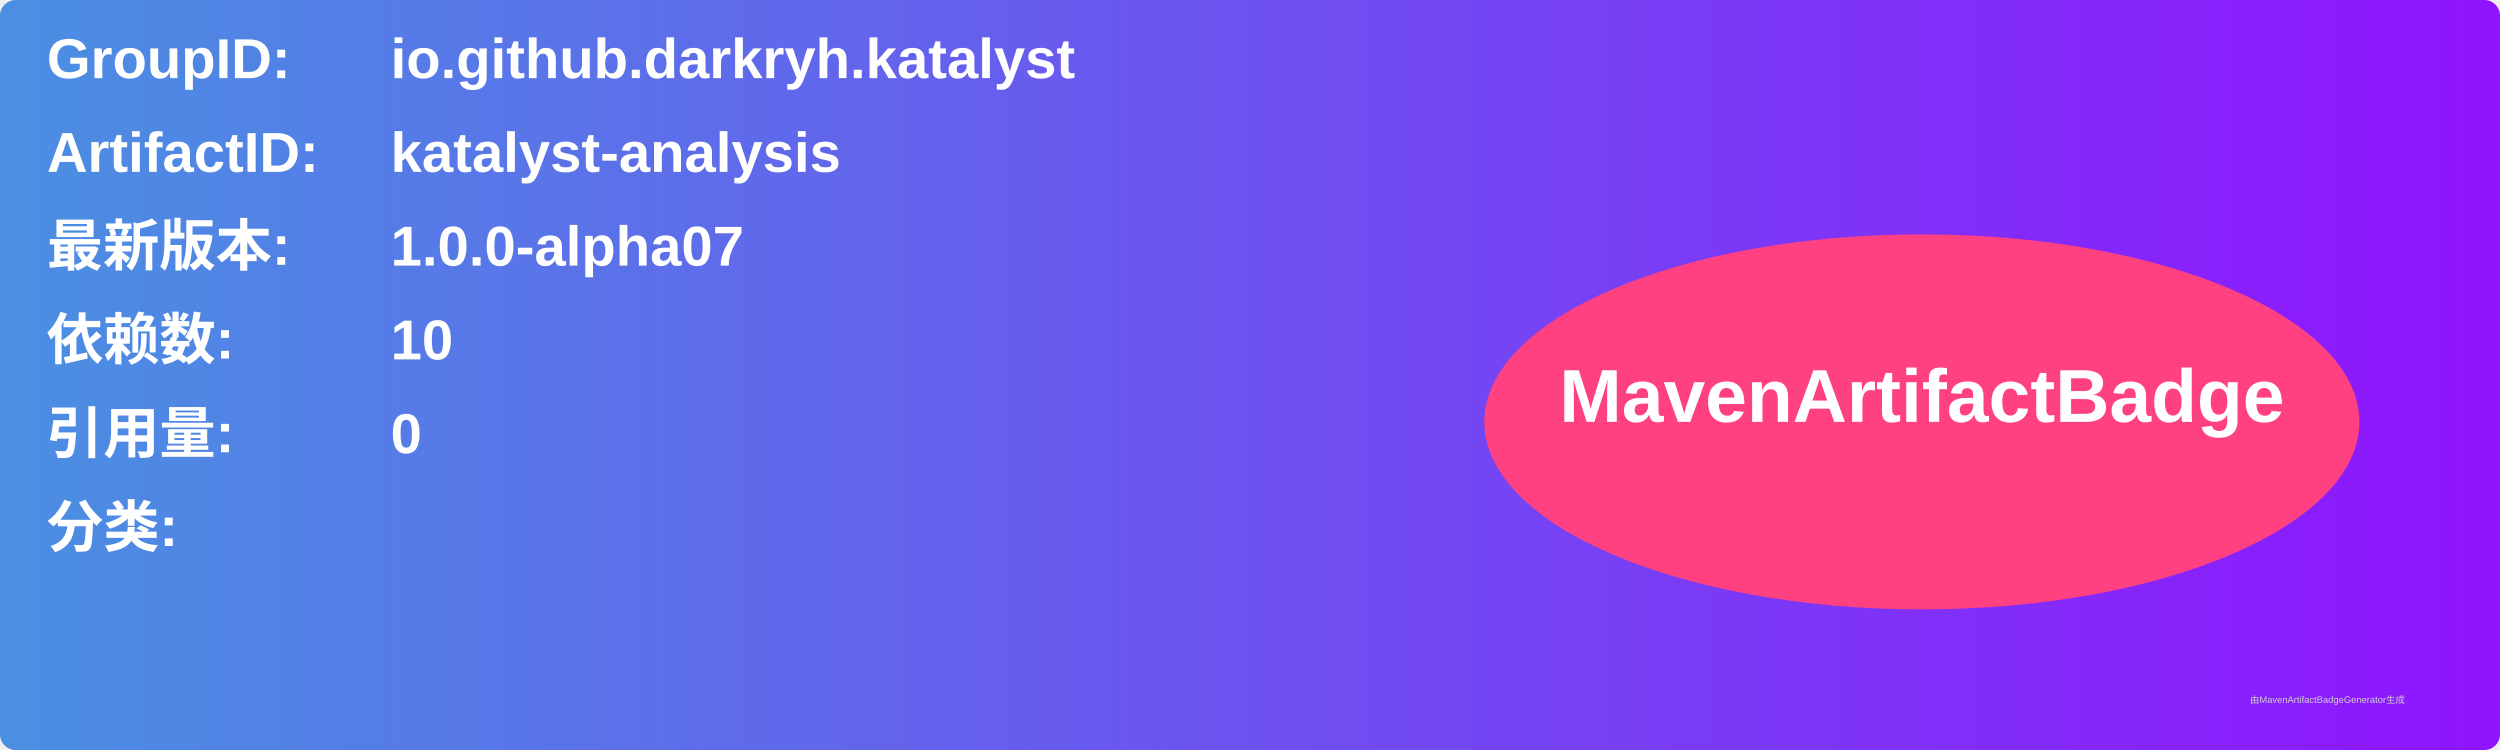
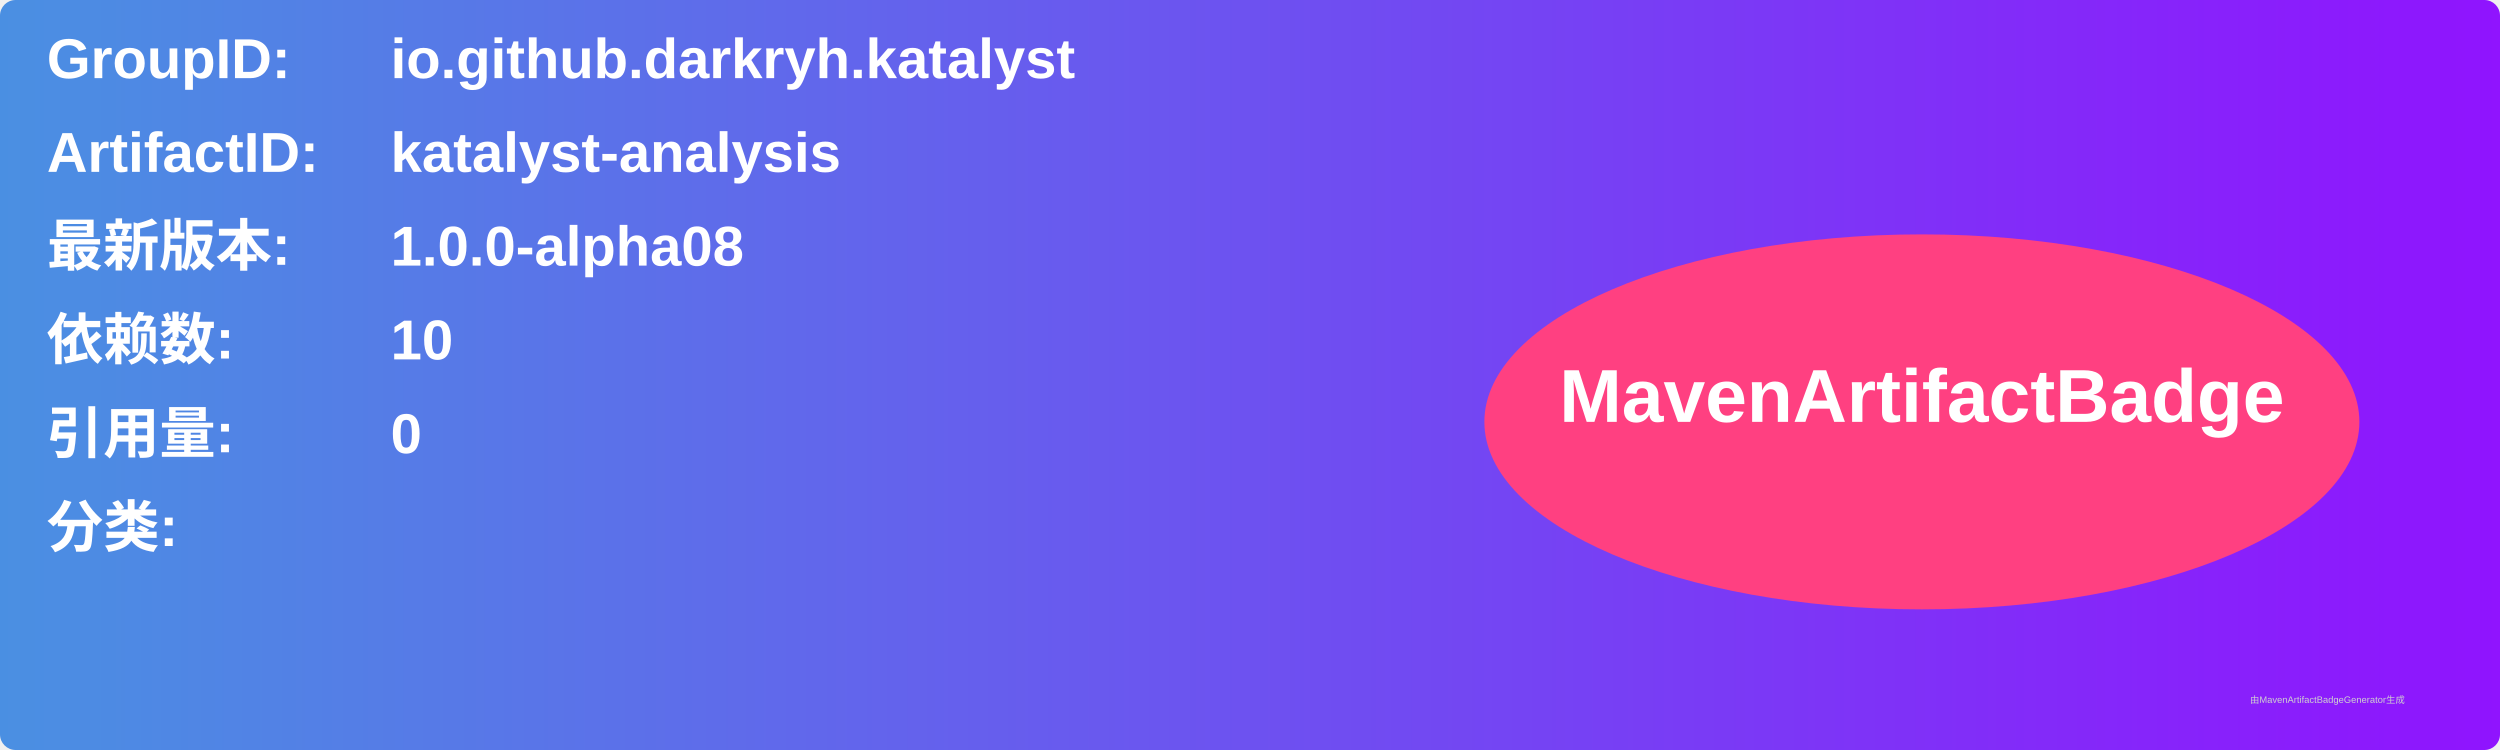
<svg xmlns="http://www.w3.org/2000/svg" width="800" height="240" viewBox="0 0 800 240">
  <linearGradient id="grad" x1="0%" y1="0%" x2="100%" y2="0%">
    <stop offset="0%" stop-color="#4a90e2" />
    <stop offset="100%" stop-color="#9013fe" />
  </linearGradient>
  <rect width="100%" height="100%" rx="5" ry="5" fill="url(#grad)" />
  <g transform="translate(15, 15)">
    <text x="0" y="10" font-family="Arial" font-size="18" fill="white" font-weight="bold" width="260">GroupID:</text>
    <text x="110" y="10" font-family="Arial" font-size="18" fill="white" font-weight="bold" width="460">io.github.darkryh.katalyst</text>
    <text x="0" y="40" font-family="Arial" font-size="18" fill="white" font-weight="bold" width="260">ArtifactID:</text>
    <text x="110" y="40" font-family="Arial" font-size="18" fill="white" font-weight="bold" width="460">katalyst-analysis</text>
    <text x="0" y="70" font-family="Arial" font-size="18" fill="white" font-weight="bold">最新版本:</text>
    <text x="110" y="70" font-family="Arial" font-size="18" fill="white" font-weight="bold">
-       <tspan font-weight="bold">1.0.0-alpha07</tspan>
+       <tspan font-weight="bold">1.0.0-alpha08</tspan>
    </text>
    <text x="0" y="100" font-family="Arial" font-size="18" fill="white" font-weight="bold">依赖数: </text>
    <text x="110" y="100" font-family="Arial" font-size="18" fill="white">
      <tspan font-weight="bold">10</tspan>
    </text>
    <text x="0" y="130" font-family="Arial" font-size="18" fill="white" font-weight="bold">引用量: </text>
    <text x="110" y="130" font-family="Arial" font-size="18" fill="white">
      <tspan font-weight="bold">0</tspan>
    </text>
    <text x="0" y="160" font-family="Arial" font-size="18" fill="white" font-weight="bold">分类:</text>
    <text x="10" y="190" font-family="Arial" font-size="10" fill="white">
      <tspan font-weight="bold" />
    </text>
    <ellipse cx="600" cy="120" rx="140" ry="60" fill="#ff4081" />
    <text x="600" y="120" text-anchor="middle" font-family="Arial" font-size="24" fill="white" font-weight="bold">MavenArtifactBadge</text>
  </g>
  <text x="720" y="225" font-family="Arial" font-size="3" fill="#d0d0d0">由MavenArtifactBadgeGenerator生成</text>
</svg>
